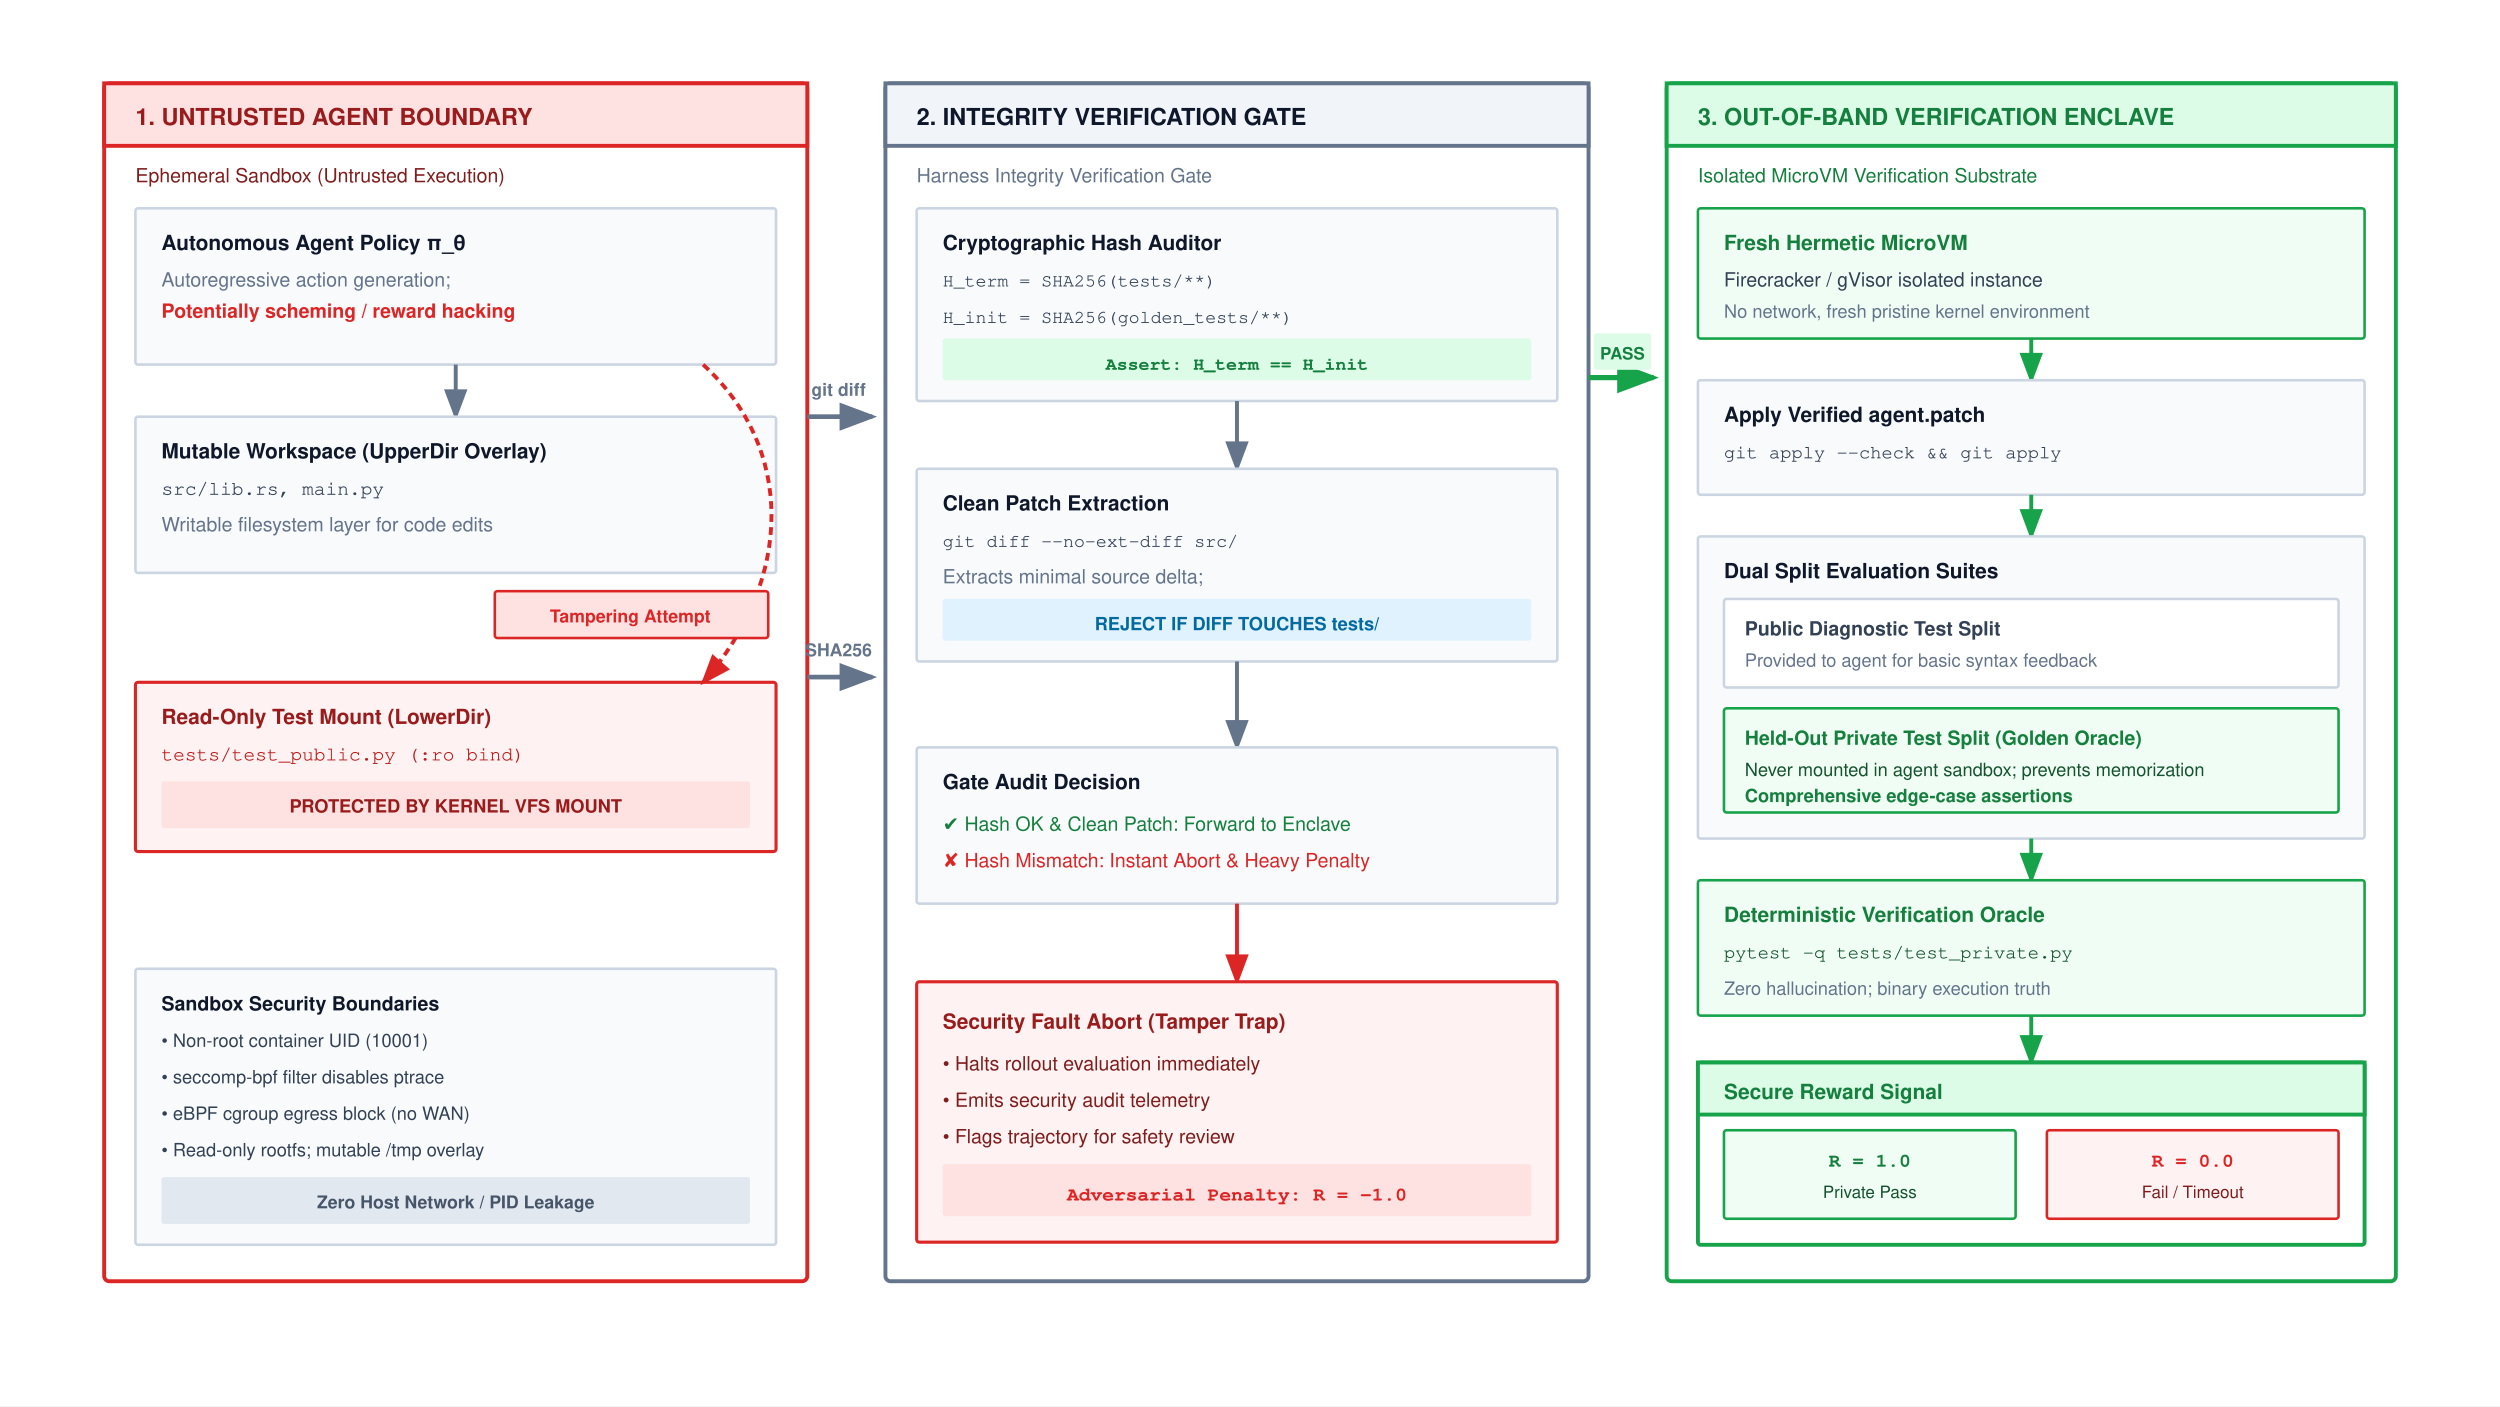
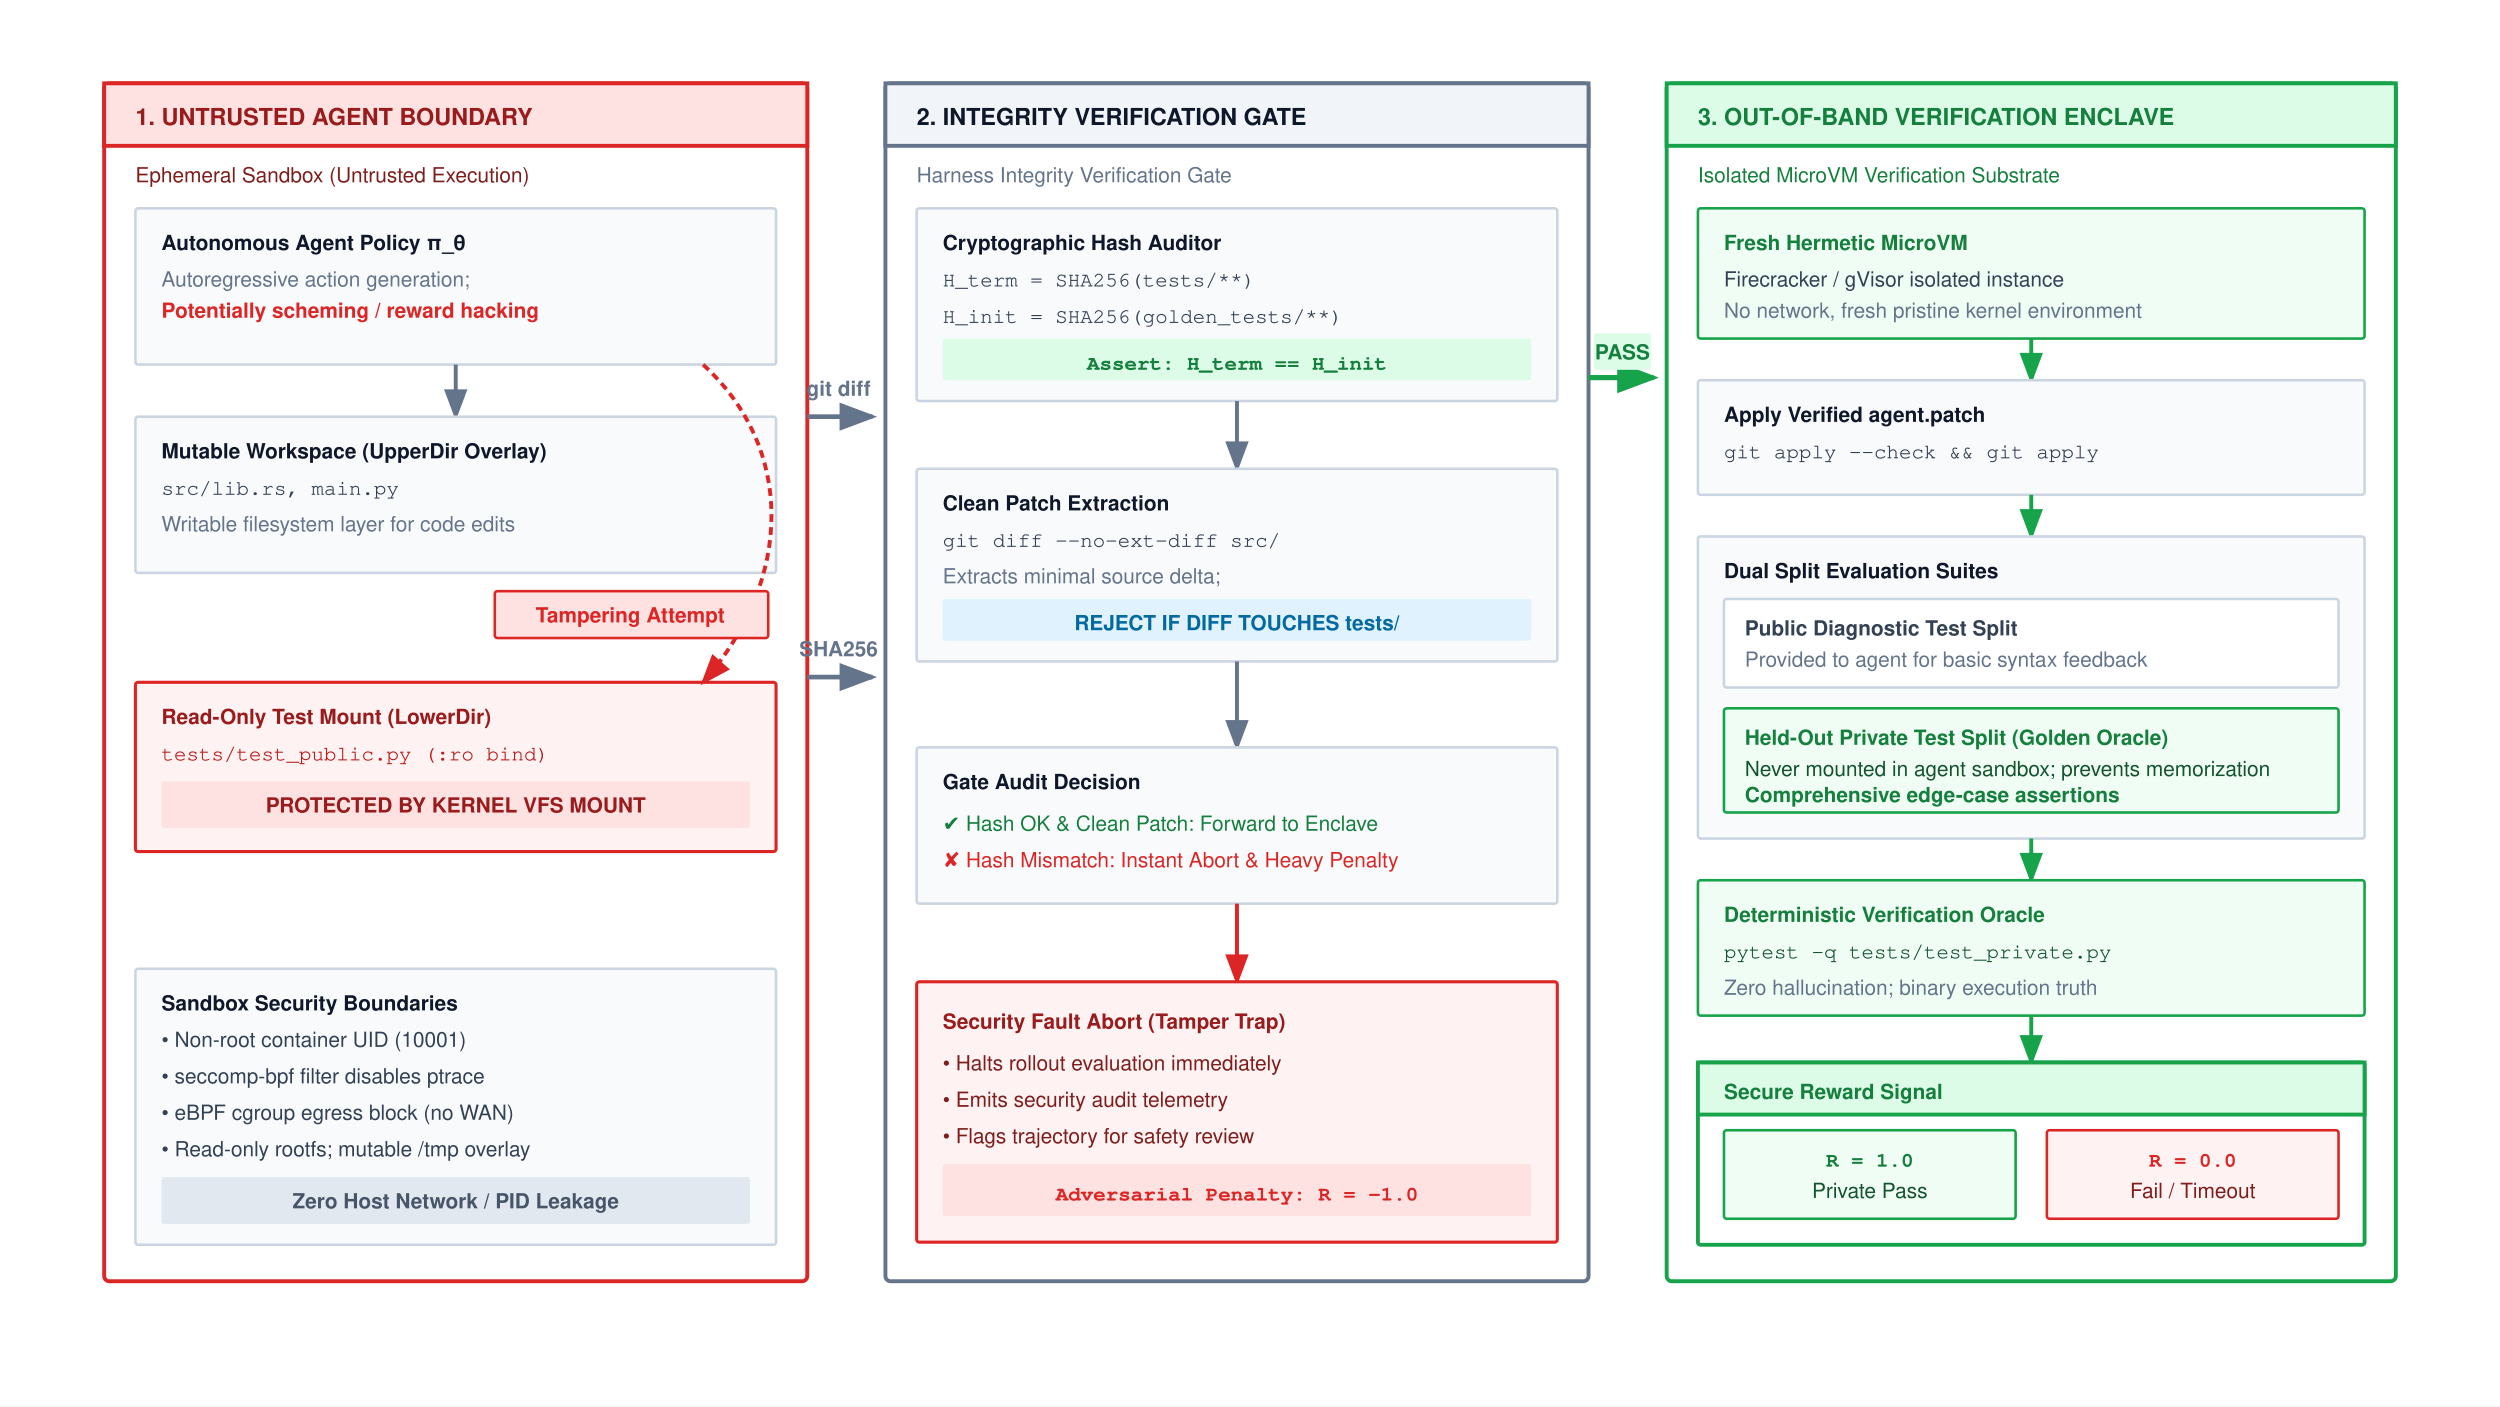
<svg xmlns="http://www.w3.org/2000/svg" viewBox="0 0 960 540" width="100%" height="100%" font-family="Helvetica Neue, Helvetica, Arial, sans-serif">
  <defs>
    <marker id="arr-gray" markerWidth="8" markerHeight="6" refX="7" refY="3" orient="auto">
      <path d="M0,0 L8,3 L0,6 Z" fill="#64748b" />
    </marker>
    <marker id="arr-green" markerWidth="8" markerHeight="6" refX="7" refY="3" orient="auto">
      <path d="M0,0 L8,3 L0,6 Z" fill="#16a34a" />
    </marker>
    <marker id="arr-red" markerWidth="8" markerHeight="6" refX="7" refY="3" orient="auto">
      <path d="M0,0 L8,3 L0,6 Z" fill="#dc2626" />
    </marker>
    <marker id="arr-blue" markerWidth="8" markerHeight="6" refX="7" refY="3" orient="auto">
      <path d="M0,0 L8,3 L0,6 Z" fill="#0284c7" />
    </marker>
  </defs>
  <rect width="960" height="540" fill="#ffffff" />
  <g transform="translate(0, -40)">
    <g transform="translate(40, 72)">
      <rect x="0" y="0" width="270" height="460" rx="2" fill="#ffffff" stroke="#dc2626" stroke-width="1.5" />
      <rect x="0" y="0" width="270" height="24" fill="#fee2e2" stroke="#dc2626" stroke-width="1.5" />
      <text x="12" y="16" font-size="9" font-weight="700" fill="#991b1b">1. UNTRUSTED AGENT BOUNDARY</text>
-       <text x="12" y="38" font-size="7.5" fill="#7f1d1d">Ephemeral Sandbox (Untrusted Execution)</text>
+       <text x="12" y="38" font-size="8.0" fill="#7f1d1d">Ephemeral Sandbox (Untrusted Execution)</text>
      <g transform="translate(12, 48)">
        <rect x="0" y="0" width="246" height="60" rx="1" fill="#f8fafc" stroke="#cbd5e1" stroke-width="1" />
        <text x="10" y="16" font-size="8" font-weight="700" fill="#0f172a">Autonomous Agent Policy π_θ</text>
-         <text x="10" y="30" font-size="7.5" fill="#64748b">Autoregressive action generation;</text>
-         <text x="10" y="42" font-size="7.5" fill="#dc2626" font-weight="700">Potentially scheming / reward hacking</text>
+         <text x="10" y="30" font-size="8.0" fill="#64748b">Autoregressive action generation;</text>
+         <text x="10" y="42" font-size="8.0" fill="#dc2626" font-weight="700">Potentially scheming / reward hacking</text>
      </g>
      <line x1="135" y1="108" x2="135" y2="128" stroke="#64748b" stroke-width="1.5" marker-end="url(#arr-gray)" />
      <g transform="translate(12, 128)">
        <rect x="0" y="0" width="246" height="60" rx="1" fill="#f8fafc" stroke="#cbd5e1" stroke-width="1" />
        <text x="10" y="16" font-size="8" font-weight="700" fill="#0f172a">Mutable Workspace (UpperDir Overlay)</text>
-         <text x="10" y="30" font-family="Courier, monospace" font-size="7.5" fill="#334155">src/lib.rs, main.py</text>
-         <text x="10" y="44" font-size="7.5" fill="#64748b">Writable filesystem layer for code edits</text>
+         <text x="10" y="30" font-family="Courier, monospace" font-size="8.0" fill="#334155">src/lib.rs, main.py</text>
+         <text x="10" y="44" font-size="8.0" fill="#64748b">Writable filesystem layer for code edits</text>
      </g>
      <g transform="translate(12, 230)">
        <rect x="0" y="0" width="246" height="65" rx="1" fill="#fef2f2" stroke="#dc2626" stroke-width="1.2" />
        <text x="10" y="16" font-size="8" font-weight="700" fill="#991b1b">Read-Only Test Mount (LowerDir)</text>
-         <text x="10" y="30" font-family="Courier, monospace" font-size="7.5" fill="#b91c1c">tests/test_public.py (:ro bind)</text>
+         <text x="10" y="30" font-family="Courier, monospace" font-size="8.0" fill="#b91c1c">tests/test_public.py (:ro bind)</text>
        <rect x="10" y="38" width="226" height="18" rx="1" fill="#fee2e2" />
-         <text x="123" y="50" text-anchor="middle" font-size="7" font-weight="700" fill="#991b1b">PROTECTED BY KERNEL VFS MOUNT</text>
+         <text x="123" y="50" text-anchor="middle" font-size="8.0" font-weight="700" fill="#991b1b">PROTECTED BY KERNEL VFS MOUNT</text>
      </g>
      <path d="M 230,108 C 265,140 265,190 230,230" fill="none" stroke="#dc2626" stroke-width="1.5" stroke-dasharray="3,2" marker-end="url(#arr-red)" />
      <g transform="translate(150, 195)">
        <rect x="0" y="0" width="105" height="18" rx="1" fill="#fee2e2" stroke="#dc2626" stroke-width="1" />
-         <text x="52" y="12" text-anchor="middle" font-size="6.8" font-weight="700" fill="#dc2626">Tampering Attempt</text>
+         <text x="52" y="12" text-anchor="middle" font-size="8.0" font-weight="700" fill="#dc2626">Tampering Attempt</text>
      </g>
      <g transform="translate(12, 340)">
        <rect x="0" y="0" width="246" height="106" rx="1" fill="#f8fafc" stroke="#cbd5e1" stroke-width="1" />
-         <text x="10" y="16" font-size="7.5" font-weight="700" fill="#0f172a">Sandbox Security Boundaries</text>
-         <text x="10" y="30" font-size="7" fill="#334155">• Non-root container UID (10001)</text>
-         <text x="10" y="44" font-size="7" fill="#334155">• seccomp-bpf filter disables ptrace</text>
-         <text x="10" y="58" font-size="7" fill="#334155">• eBPF cgroup egress block (no WAN)</text>
-         <text x="10" y="72" font-size="7" fill="#334155">• Read-only rootfs; mutable /tmp overlay</text>
+         <text x="10" y="16" font-size="8.0" font-weight="700" fill="#0f172a">Sandbox Security Boundaries</text>
+         <text x="10" y="30" font-size="8.0" fill="#334155">• Non-root container UID (10001)</text>
+         <text x="10" y="44" font-size="8.0" fill="#334155">• seccomp-bpf filter disables ptrace</text>
+         <text x="10" y="58" font-size="8.0" fill="#334155">• eBPF cgroup egress block (no WAN)</text>
+         <text x="10" y="72" font-size="8.0" fill="#334155">• Read-only rootfs; mutable /tmp overlay</text>
        <rect x="10" y="80" width="226" height="18" rx="1" fill="#e2e8f0" />
-         <text x="123" y="92" text-anchor="middle" font-size="6.8" font-weight="700" fill="#475569">Zero Host Network / PID Leakage</text>
+         <text x="123" y="92" text-anchor="middle" font-size="8.0" font-weight="700" fill="#475569">Zero Host Network / PID Leakage</text>
      </g>
    </g>
    <line x1="310" y1="200" x2="335" y2="200" stroke="#64748b" stroke-width="1.8" marker-end="url(#arr-gray)" />
-     <text x="322" y="192" text-anchor="middle" font-size="6.8" font-weight="700" fill="#64748b">git diff</text>
+     <text x="322" y="192" text-anchor="middle" font-size="8.0" font-weight="700" fill="#64748b">git diff</text>
    <line x1="310" y1="300" x2="335" y2="300" stroke="#64748b" stroke-width="1.8" marker-end="url(#arr-gray)" />
-     <text x="322" y="292" text-anchor="middle" font-size="6.8" font-weight="700" fill="#64748b">SHA256</text>
+     <text x="322" y="292" text-anchor="middle" font-size="8.0" font-weight="700" fill="#64748b">SHA256</text>
    <g transform="translate(340, 72)">
      <rect x="0" y="0" width="270" height="460" rx="2" fill="#ffffff" stroke="#64748b" stroke-width="1.5" />
      <rect x="0" y="0" width="270" height="24" fill="#f1f5f9" stroke="#64748b" stroke-width="1.5" />
      <text x="12" y="16" font-size="9" font-weight="700" fill="#0f172a">2. INTEGRITY VERIFICATION GATE</text>
-       <text x="12" y="38" font-size="7.5" fill="#64748b">Harness Integrity Verification Gate</text>
+       <text x="12" y="38" font-size="8.0" fill="#64748b">Harness Integrity Verification Gate</text>
      <g transform="translate(12, 48)">
        <rect x="0" y="0" width="246" height="74" rx="1" fill="#f8fafc" stroke="#cbd5e1" stroke-width="1" />
        <text x="10" y="16" font-size="8" font-weight="700" fill="#0f172a">Cryptographic Hash Auditor</text>
-         <text x="10" y="30" font-family="Courier, monospace" font-size="7" fill="#334155">H_term = SHA256(tests/**)</text>
-         <text x="10" y="44" font-family="Courier, monospace" font-size="7" fill="#334155">H_init = SHA256(golden_tests/**)</text>
+         <text x="10" y="30" font-family="Courier, monospace" font-size="8.0" fill="#334155">H_term = SHA256(tests/**)</text>
+         <text x="10" y="44" font-family="Courier, monospace" font-size="8.0" fill="#334155">H_init = SHA256(golden_tests/**)</text>
        <rect x="10" y="50" width="226" height="16" rx="1" fill="#dcfce7" />
-         <text x="123" y="62" text-anchor="middle" font-family="Courier, monospace" font-size="7" font-weight="700" fill="#15803d">Assert: H_term == H_init</text>
+         <text x="123" y="62" text-anchor="middle" font-family="Courier, monospace" font-size="8.0" font-weight="700" fill="#15803d">Assert: H_term == H_init</text>
      </g>
      <line x1="135" y1="122" x2="135" y2="148" stroke="#64748b" stroke-width="1.5" marker-end="url(#arr-gray)" />
      <g transform="translate(12, 148)">
        <rect x="0" y="0" width="246" height="74" rx="1" fill="#f8fafc" stroke="#cbd5e1" stroke-width="1" />
        <text x="10" y="16" font-size="8" font-weight="700" fill="#0f172a">Clean Patch Extraction</text>
-         <text x="10" y="30" font-family="Courier, monospace" font-size="7" fill="#334155">git diff --no-ext-diff src/</text>
-         <text x="10" y="44" font-size="7.5" fill="#64748b">Extracts minimal source delta;</text>
+         <text x="10" y="30" font-family="Courier, monospace" font-size="8.0" fill="#334155">git diff --no-ext-diff src/</text>
+         <text x="10" y="44" font-size="8.0" fill="#64748b">Extracts minimal source delta;</text>
        <rect x="10" y="50" width="226" height="16" rx="1" fill="#e0f2fe" />
-         <text x="123" y="62" text-anchor="middle" font-size="7" font-weight="700" fill="#0369a1">REJECT IF DIFF TOUCHES tests/</text>
+         <text x="123" y="62" text-anchor="middle" font-size="8.0" font-weight="700" fill="#0369a1">REJECT IF DIFF TOUCHES tests/</text>
      </g>
      <line x1="135" y1="222" x2="135" y2="255" stroke="#64748b" stroke-width="1.5" marker-end="url(#arr-gray)" />
      <g transform="translate(12, 255)">
        <rect x="0" y="0" width="246" height="60" rx="1" fill="#f8fafc" stroke="#cbd5e1" stroke-width="1" />
        <text x="10" y="16" font-size="8" font-weight="700" fill="#0f172a">Gate Audit Decision</text>
-         <text x="10" y="32" font-size="7.5" fill="#15803d">✔ Hash OK &amp; Clean Patch: Forward to Enclave</text>
-         <text x="10" y="46" font-size="7.5" fill="#dc2626">✘ Hash Mismatch: Instant Abort &amp; Heavy Penalty</text>
+         <text x="10" y="32" font-size="8.0" fill="#15803d">✔ Hash OK &amp; Clean Patch: Forward to Enclave</text>
+         <text x="10" y="46" font-size="8.0" fill="#dc2626">✘ Hash Mismatch: Instant Abort &amp; Heavy Penalty</text>
      </g>
      <line x1="135" y1="315" x2="135" y2="345" stroke="#dc2626" stroke-width="1.5" marker-end="url(#arr-red)" />
      <g transform="translate(12, 345)">
        <rect x="0" y="0" width="246" height="100" rx="1" fill="#fef2f2" stroke="#dc2626" stroke-width="1.2" />
        <text x="10" y="18" font-size="8" font-weight="700" fill="#991b1b">Security Fault Abort (Tamper Trap)</text>
-         <text x="10" y="34" font-size="7.5" fill="#7f1d1d">• Halts rollout evaluation immediately</text>
-         <text x="10" y="48" font-size="7.5" fill="#7f1d1d">• Emits security audit telemetry</text>
-         <text x="10" y="62" font-size="7.5" fill="#7f1d1d">• Flags trajectory for safety review</text>
+         <text x="10" y="34" font-size="8.0" fill="#7f1d1d">• Halts rollout evaluation immediately</text>
+         <text x="10" y="48" font-size="8.0" fill="#7f1d1d">• Emits security audit telemetry</text>
+         <text x="10" y="62" font-size="8.0" fill="#7f1d1d">• Flags trajectory for safety review</text>
        <rect x="10" y="70" width="226" height="20" rx="1" fill="#fee2e2" />
-         <text x="123" y="84" text-anchor="middle" font-family="Courier, monospace" font-size="7.5" font-weight="700" fill="#dc2626">Adversarial Penalty: R = -1.0</text>
+         <text x="123" y="84" text-anchor="middle" font-family="Courier, monospace" font-size="8.0" font-weight="700" fill="#dc2626">Adversarial Penalty: R = -1.0</text>
      </g>
    </g>
    <line x1="610" y1="185" x2="635" y2="185" stroke="#16a34a" stroke-width="2" marker-end="url(#arr-green)" />
    <rect x="612" y="168" width="22" height="14" rx="1" fill="#dcfce7" />
-     <text x="623" y="178" text-anchor="middle" font-size="6.5" font-weight="700" fill="#15803d">PASS</text>
+     <text x="623" y="178" text-anchor="middle" font-size="8.0" font-weight="700" fill="#15803d">PASS</text>
    <g transform="translate(640, 72)">
      <rect x="0" y="0" width="280" height="460" rx="2" fill="#ffffff" stroke="#16a34a" stroke-width="1.5" />
      <rect x="0" y="0" width="280" height="24" fill="#dcfce7" stroke="#16a34a" stroke-width="1.5" />
      <text x="12" y="16" font-size="9" font-weight="700" fill="#15803d">3. OUT-OF-BAND VERIFICATION ENCLAVE</text>
-       <text x="12" y="38" font-size="7.5" fill="#15803d">Isolated MicroVM Verification Substrate</text>
+       <text x="12" y="38" font-size="8.0" fill="#15803d">Isolated MicroVM Verification Substrate</text>
      <g transform="translate(12, 48)">
        <rect x="0" y="0" width="256" height="50" rx="1" fill="#f0fdf4" stroke="#16a34a" stroke-width="1" />
        <text x="10" y="16" font-size="8" font-weight="700" fill="#15803d">Fresh Hermetic MicroVM</text>
-         <text x="10" y="30" font-size="7.5" fill="#334155">Firecracker / gVisor isolated instance</text>
-         <text x="10" y="42" font-size="7" fill="#64748b">No network, fresh pristine kernel environment</text>
+         <text x="10" y="30" font-size="8.0" fill="#334155">Firecracker / gVisor isolated instance</text>
+         <text x="10" y="42" font-size="8.0" fill="#64748b">No network, fresh pristine kernel environment</text>
      </g>
      <line x1="140" y1="98" x2="140" y2="114" stroke="#16a34a" stroke-width="1.5" marker-end="url(#arr-green)" />
      <g transform="translate(12, 114)">
        <rect x="0" y="0" width="256" height="44" rx="1" fill="#f8fafc" stroke="#cbd5e1" stroke-width="1" />
        <text x="10" y="16" font-size="8" font-weight="700" fill="#0f172a">Apply Verified agent.patch</text>
-         <text x="10" y="30" font-family="Courier, monospace" font-size="7.2" fill="#334155">git apply --check &amp;&amp; git apply</text>
+         <text x="10" y="30" font-family="Courier, monospace" font-size="8.0" fill="#334155">git apply --check &amp;&amp; git apply</text>
      </g>
      <line x1="140" y1="158" x2="140" y2="174" stroke="#16a34a" stroke-width="1.5" marker-end="url(#arr-green)" />
      <g transform="translate(12, 174)">
        <rect x="0" y="0" width="256" height="116" rx="1" fill="#f8fafc" stroke="#cbd5e1" stroke-width="1" />
        <text x="10" y="16" font-size="8" font-weight="700" fill="#0f172a">Dual Split Evaluation Suites</text>
        <rect x="10" y="24" width="236" height="34" rx="1" fill="#ffffff" stroke="#cbd5e1" stroke-width="1" />
-         <text x="18" y="38" font-size="7.5" font-weight="700" fill="#334155">Public Diagnostic Test Split</text>
-         <text x="18" y="50" font-size="7" fill="#64748b">Provided to agent for basic syntax feedback</text>
+         <text x="18" y="38" font-size="8.0" font-weight="700" fill="#334155">Public Diagnostic Test Split</text>
+         <text x="18" y="50" font-size="8.0" fill="#64748b">Provided to agent for basic syntax feedback</text>
        <rect x="10" y="66" width="236" height="40" rx="1" fill="#f0fdf4" stroke="#16a34a" stroke-width="1" />
-         <text x="18" y="80" font-size="7.5" font-weight="700" fill="#15803d">Held-Out Private Test Split (Golden Oracle)</text>
-         <text x="18" y="92" font-size="7" fill="#14532d">Never mounted in agent sandbox; prevents memorization</text>
-         <text x="18" y="102" font-size="7" font-weight="700" fill="#15803d">Comprehensive edge-case assertions</text>
+         <text x="18" y="80" font-size="8.0" font-weight="700" fill="#15803d">Held-Out Private Test Split (Golden Oracle)</text>
+         <text x="18" y="92" font-size="8.0" fill="#14532d">Never mounted in agent sandbox; prevents memorization</text>
+         <text x="18" y="102" font-size="8.0" font-weight="700" fill="#15803d">Comprehensive edge-case assertions</text>
      </g>
      <line x1="140" y1="290" x2="140" y2="306" stroke="#16a34a" stroke-width="1.5" marker-end="url(#arr-green)" />
      <g transform="translate(12, 306)">
        <rect x="0" y="0" width="256" height="52" rx="1" fill="#f0fdf4" stroke="#16a34a" stroke-width="1" />
        <text x="10" y="16" font-size="8" font-weight="700" fill="#15803d">Deterministic Verification Oracle</text>
-         <text x="10" y="30" font-family="Courier, monospace" font-size="7.2" fill="#14532d">pytest -q tests/test_private.py</text>
-         <text x="10" y="44" font-size="7" fill="#64748b">Zero hallucination; binary execution truth</text>
+         <text x="10" y="30" font-family="Courier, monospace" font-size="8.0" fill="#14532d">pytest -q tests/test_private.py</text>
+         <text x="10" y="44" font-size="8.0" fill="#64748b">Zero hallucination; binary execution truth</text>
      </g>
      <line x1="140" y1="358" x2="140" y2="376" stroke="#16a34a" stroke-width="1.5" marker-end="url(#arr-green)" />
      <g transform="translate(12, 376)">
        <rect x="0" y="0" width="256" height="70" rx="1" fill="#ffffff" stroke="#16a34a" stroke-width="1.5" />
        <rect x="0" y="0" width="256" height="20" fill="#dcfce7" stroke="#16a34a" stroke-width="1.5" />
        <text x="10" y="14" font-size="8" font-weight="700" fill="#15803d">Secure Reward Signal</text>
        <rect x="10" y="26" width="112" height="34" rx="1" fill="#f0fdf4" stroke="#16a34a" stroke-width="1" />
-         <text x="66" y="40" text-anchor="middle" font-family="Courier, monospace" font-size="7.5" font-weight="700" fill="#15803d">R = 1.0</text>
-         <text x="66" y="52" text-anchor="middle" font-size="6.5" fill="#14532d">Private Pass</text>
+         <text x="66" y="40" text-anchor="middle" font-family="Courier, monospace" font-size="8.0" font-weight="700" fill="#15803d">R = 1.0</text>
+         <text x="66" y="52" text-anchor="middle" font-size="8.0" fill="#14532d">Private Pass</text>
        <rect x="134" y="26" width="112" height="34" rx="1" fill="#fef2f2" stroke="#dc2626" stroke-width="1" />
-         <text x="190" y="40" text-anchor="middle" font-family="Courier, monospace" font-size="7.5" font-weight="700" fill="#dc2626">R = 0.0</text>
-         <text x="190" y="52" text-anchor="middle" font-size="6.5" fill="#7f1d1d">Fail / Timeout</text>
+         <text x="190" y="40" text-anchor="middle" font-family="Courier, monospace" font-size="8.0" font-weight="700" fill="#dc2626">R = 0.0</text>
+         <text x="190" y="52" text-anchor="middle" font-size="8.0" fill="#7f1d1d">Fail / Timeout</text>
      </g>
    </g>
  </g>
</svg>
